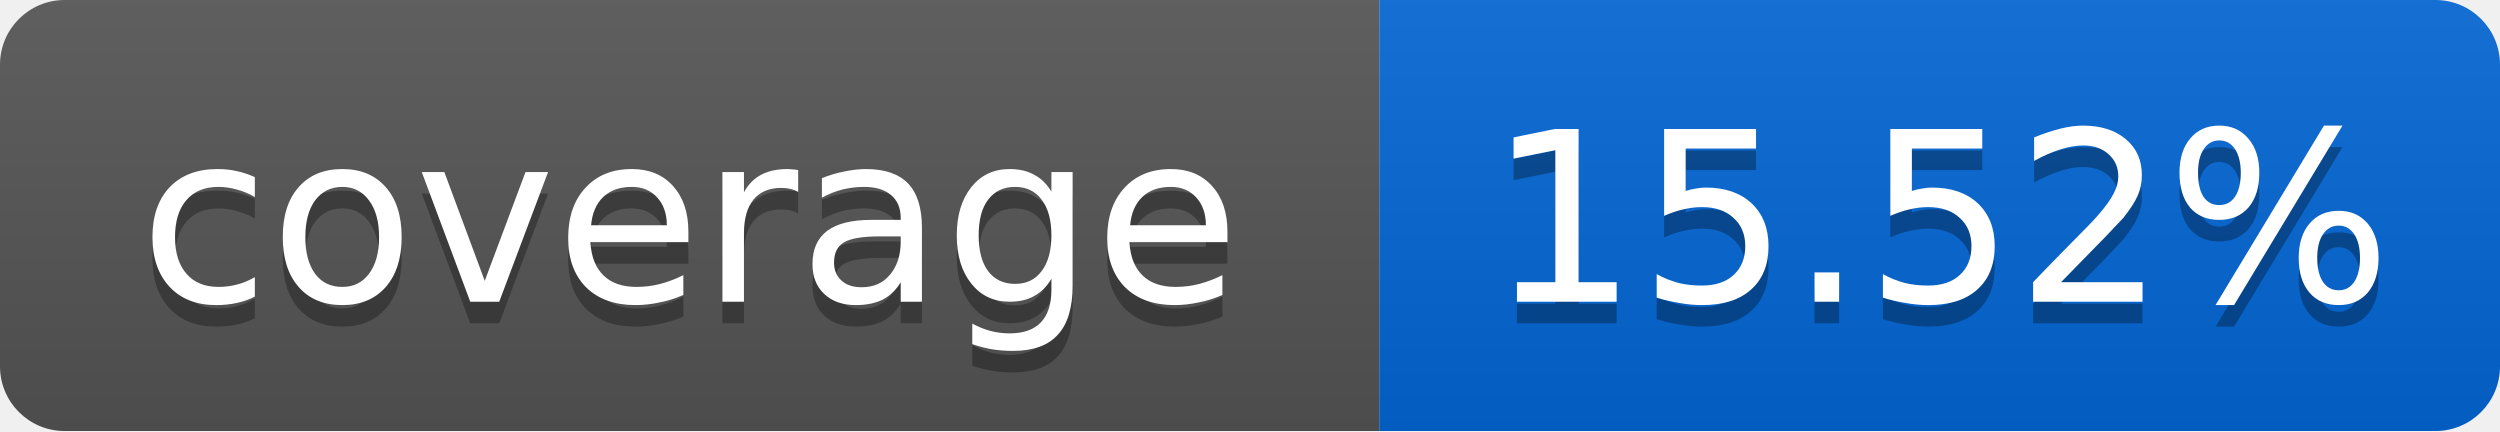
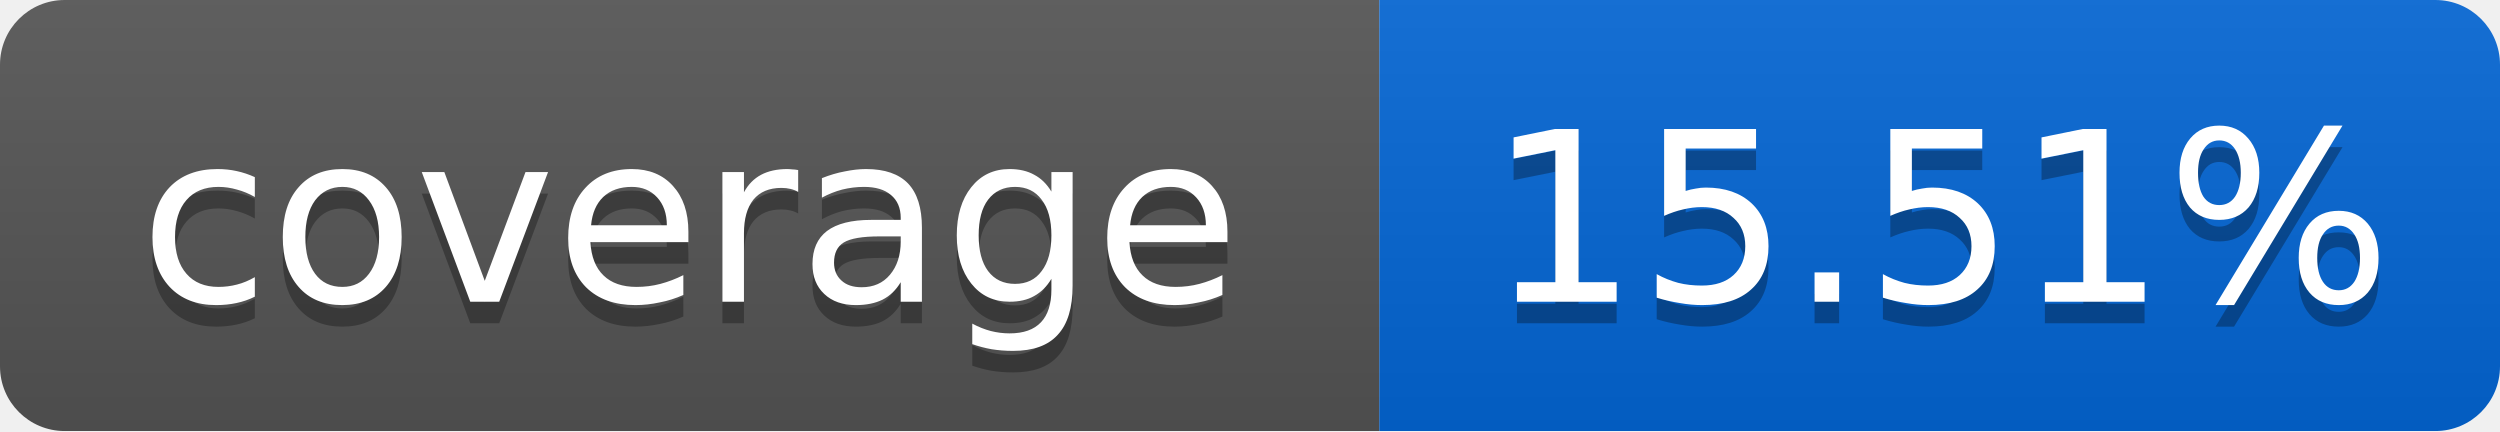
<svg xmlns="http://www.w3.org/2000/svg" width="116" height="20">
  <linearGradient id="smooth" x2="0" y2="100%">
    <stop offset="0" stop-color="#bbb" stop-opacity=".1" />
    <stop offset="1" stop-opacity=".1" />
  </linearGradient>
  <mask id="round">
    <rect width="116" height="20" rx="3" fill="#fff" />
  </mask>
  <g mask="url(#round)">
    <rect width="64" height="20" fill="#555" />
    <rect x="64" width="52" height="20" fill="#0366D6" />
    <rect width="116" height="20" fill="url(#smooth)" />
  </g>
  <g fill="#fff" text-anchor="middle" font-family="DejaVu Sans,Verdana,Geneva,sans-serif" font-size="11">
    <text x="32" y="15" fill="#010101" fill-opacity=".3">coverage</text>
    <text x="32" y="14">coverage</text>
-     <text x="90" y="15" fill="#010101" fill-opacity=".3">15.52%</text>
-     <text x="90" y="14">15.52%</text>
+     <text x="90" y="15" fill="#010101" fill-opacity=".3">15.51%</text>
+     <text x="90" y="14">15.51%</text>
  </g>
</svg>
